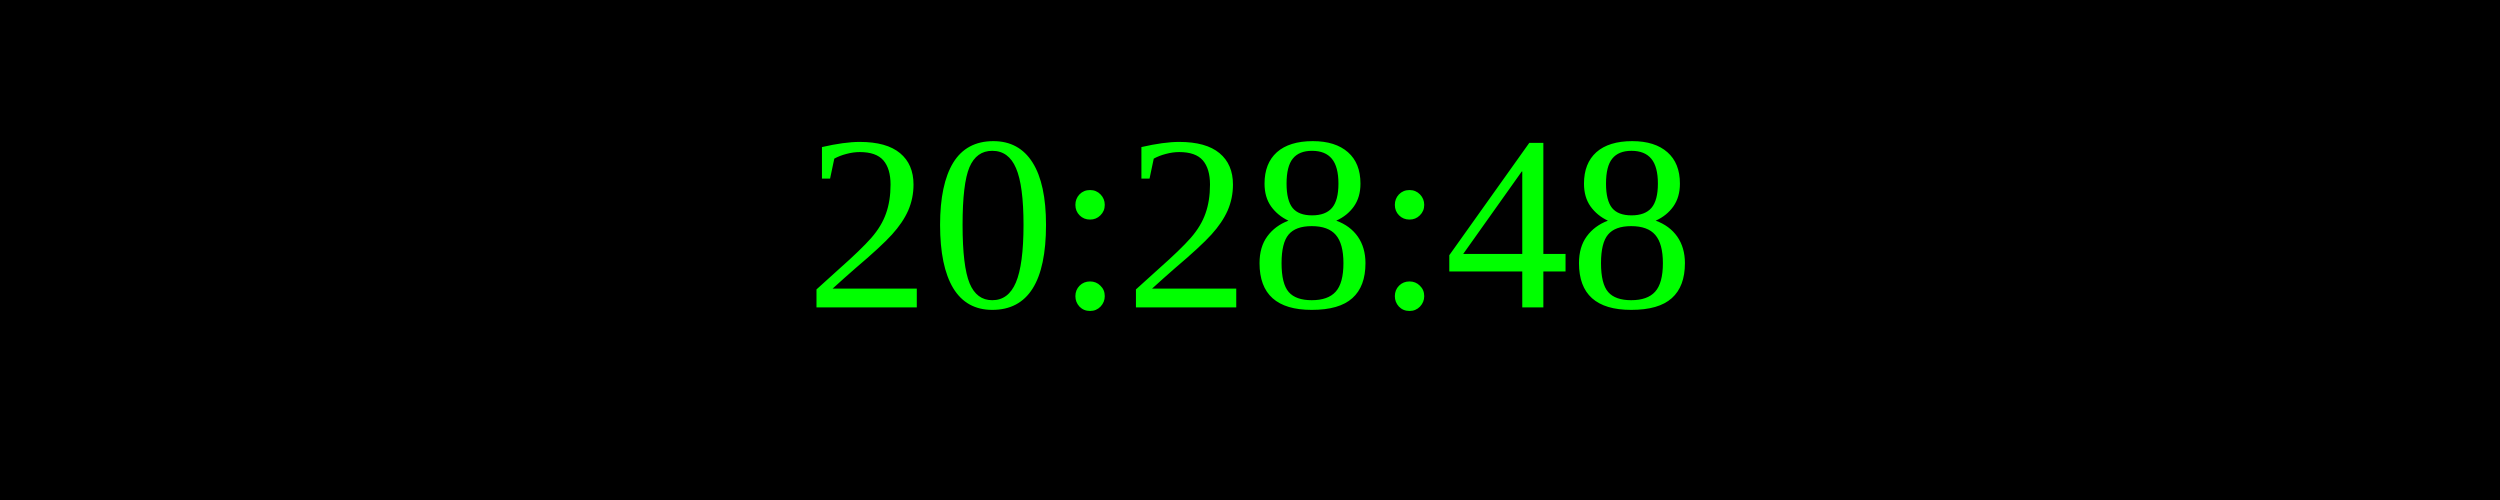
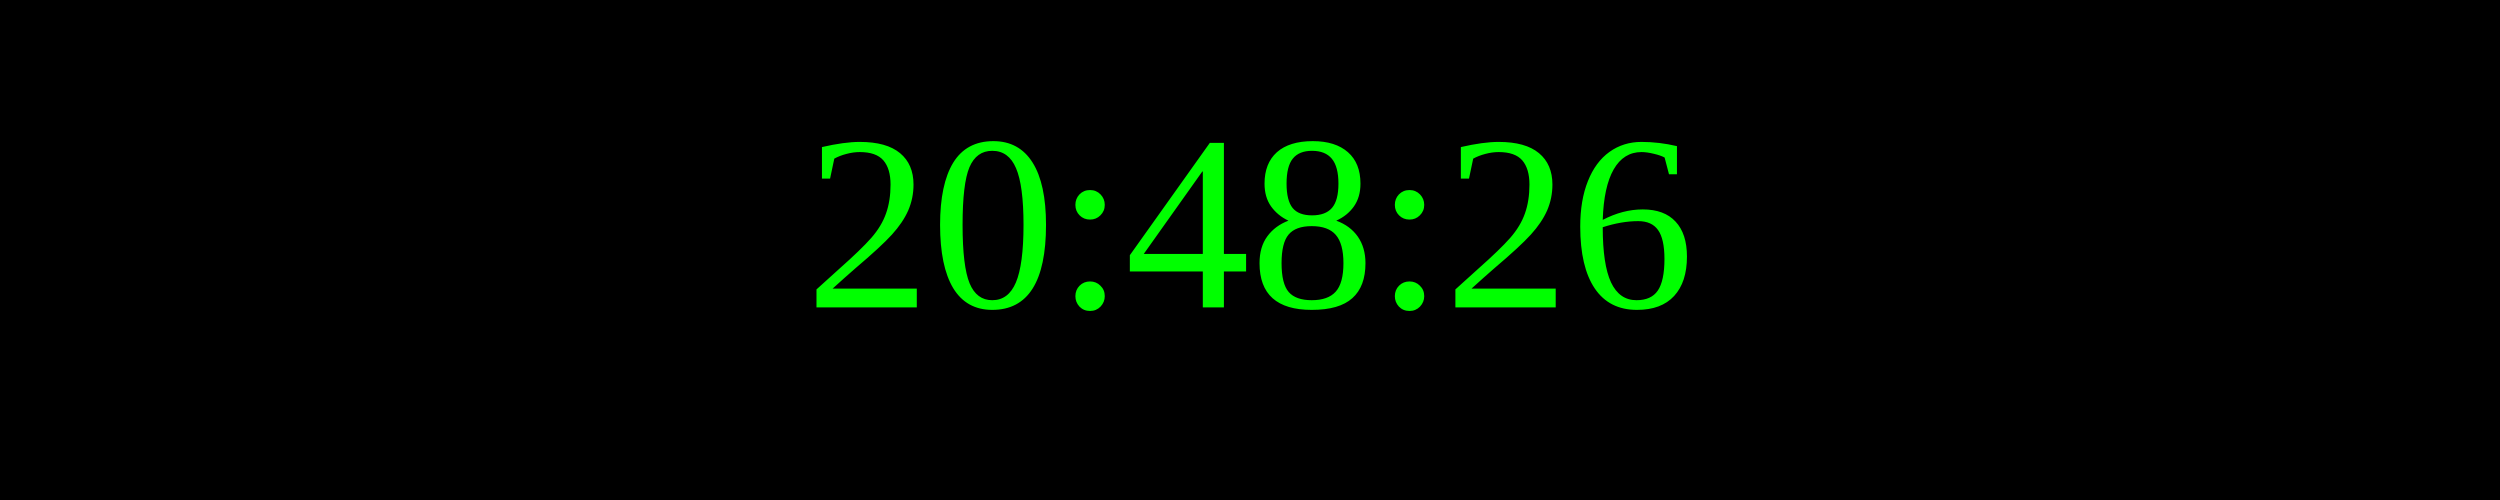
<svg xmlns="http://www.w3.org/2000/svg" width="250" height="50">
  <rect width="100%" height="100%" fill="black" />
  <text x="50%" y="50%" font-size="25" fill="lime" text-anchor="middle" dominant-baseline="middle">
- 20:28:48
+ 20:48:26
</text>
</svg>
